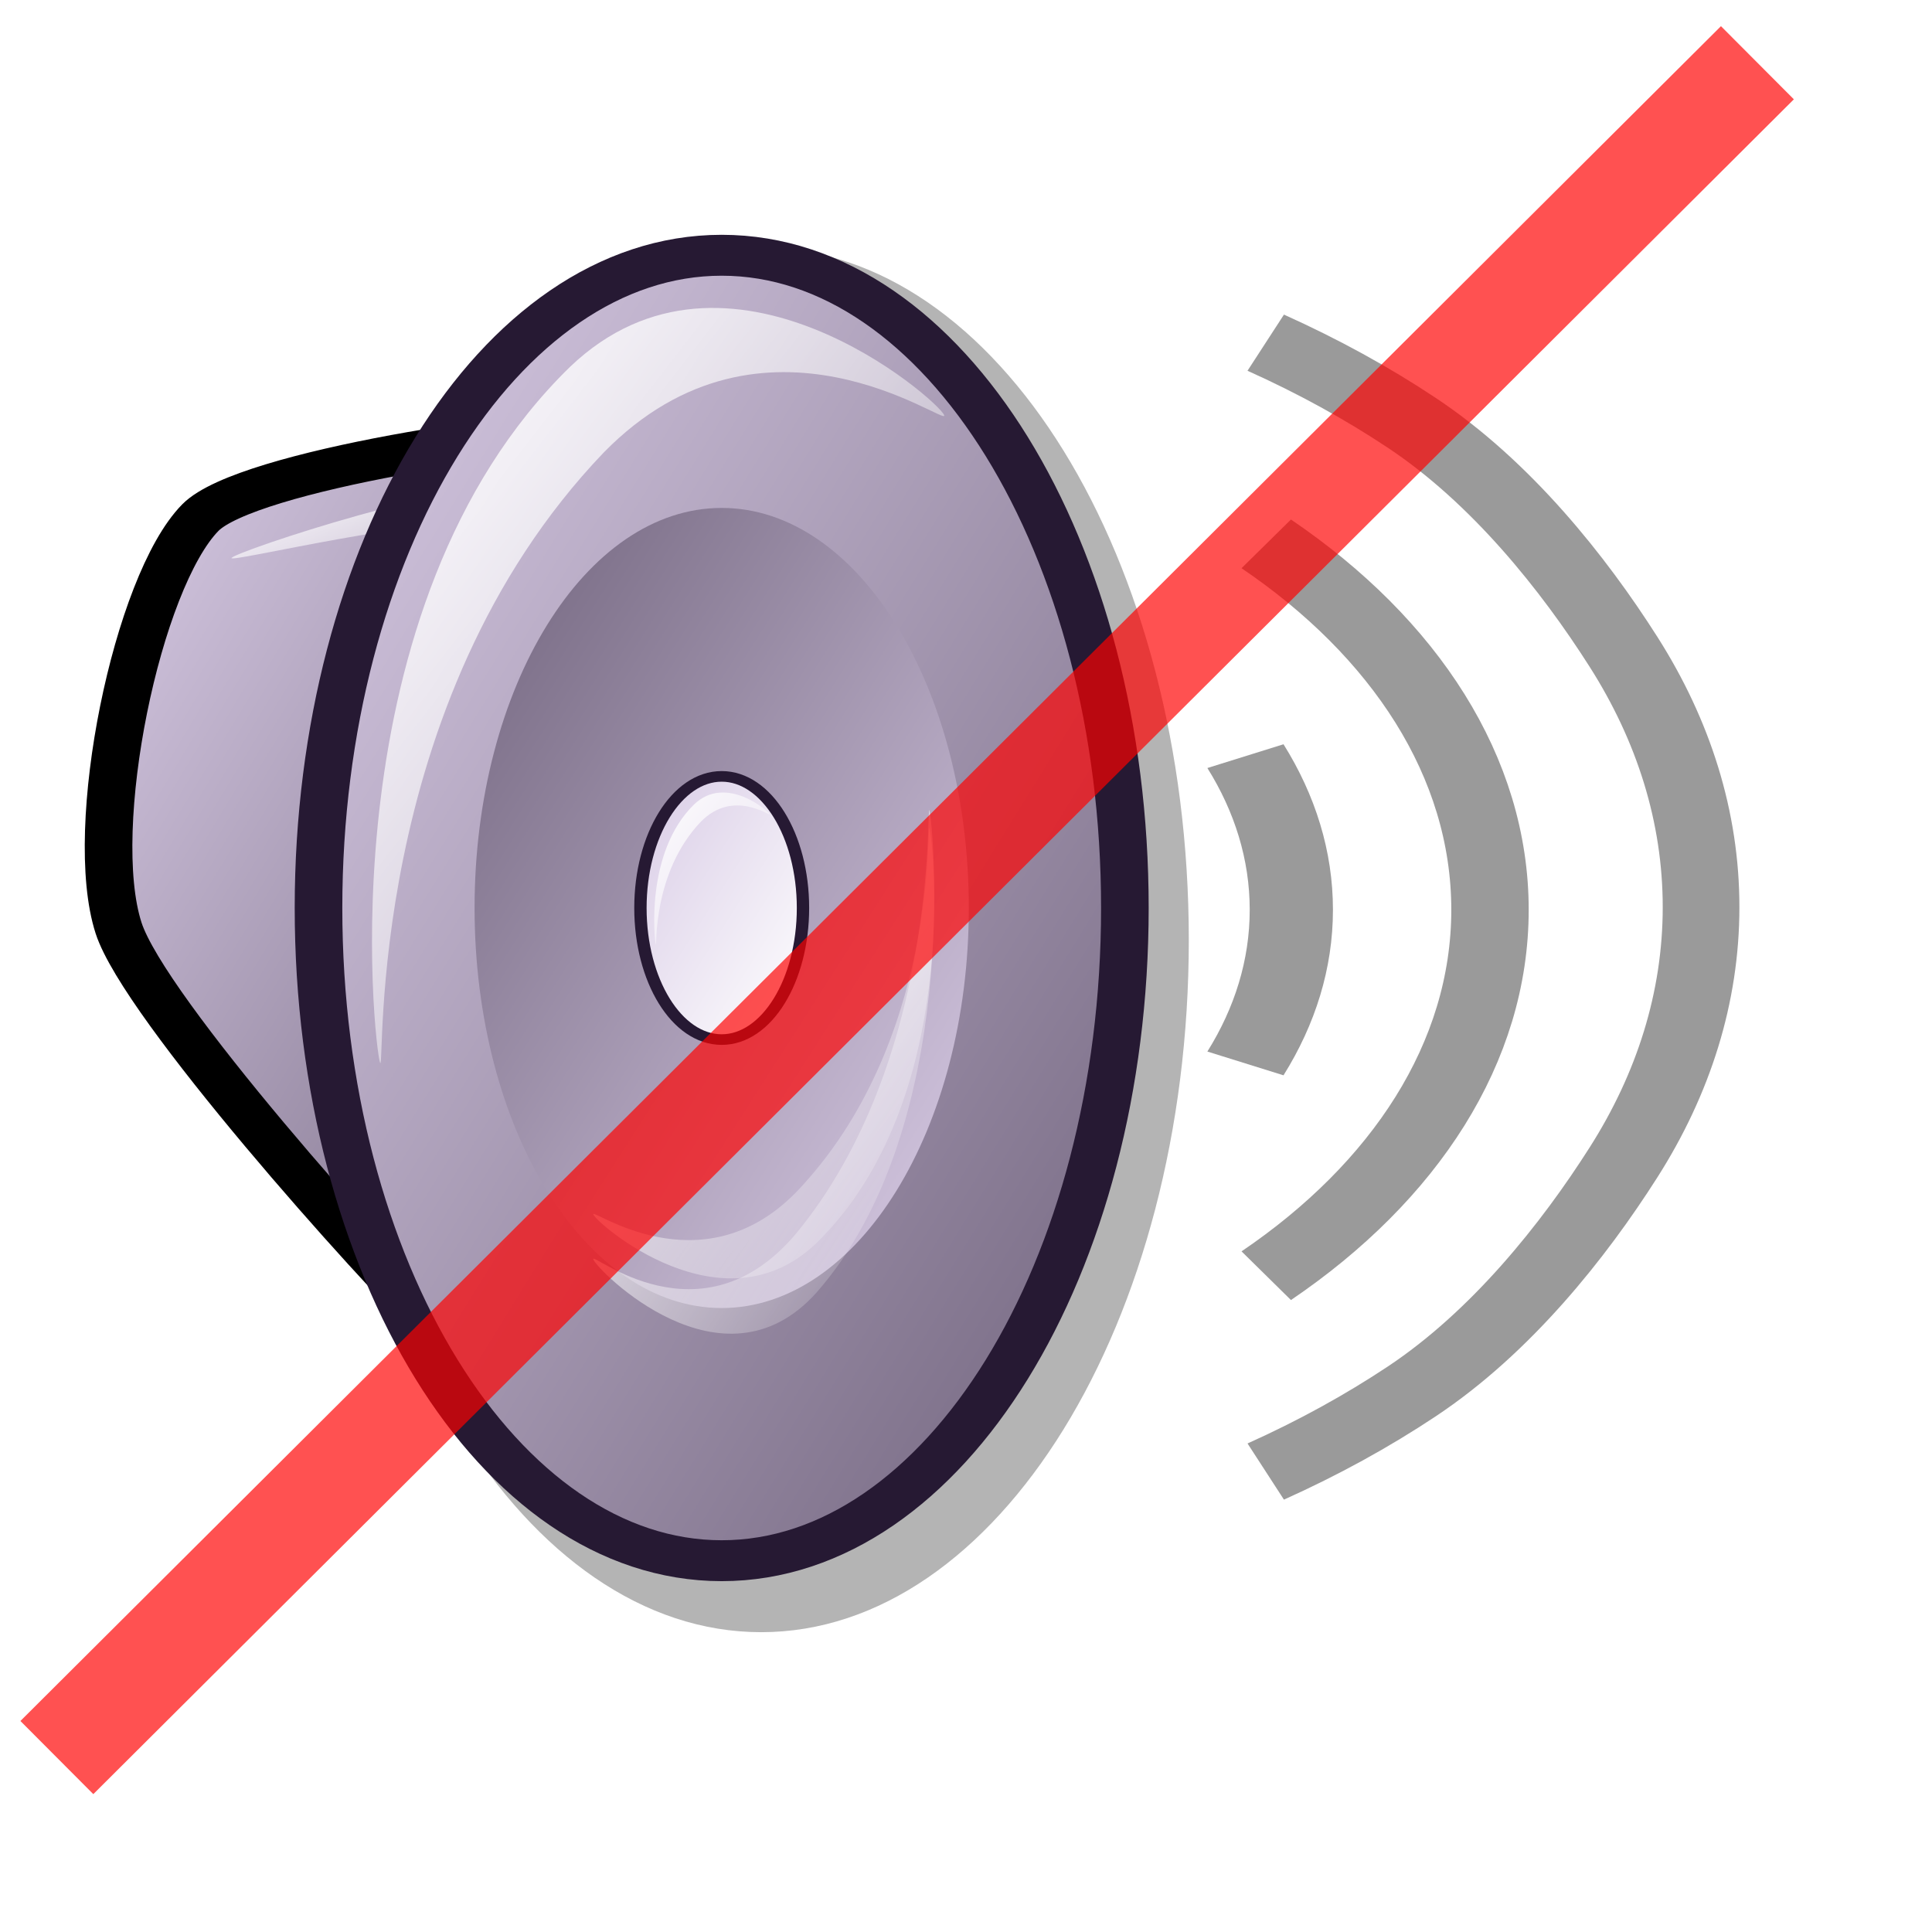
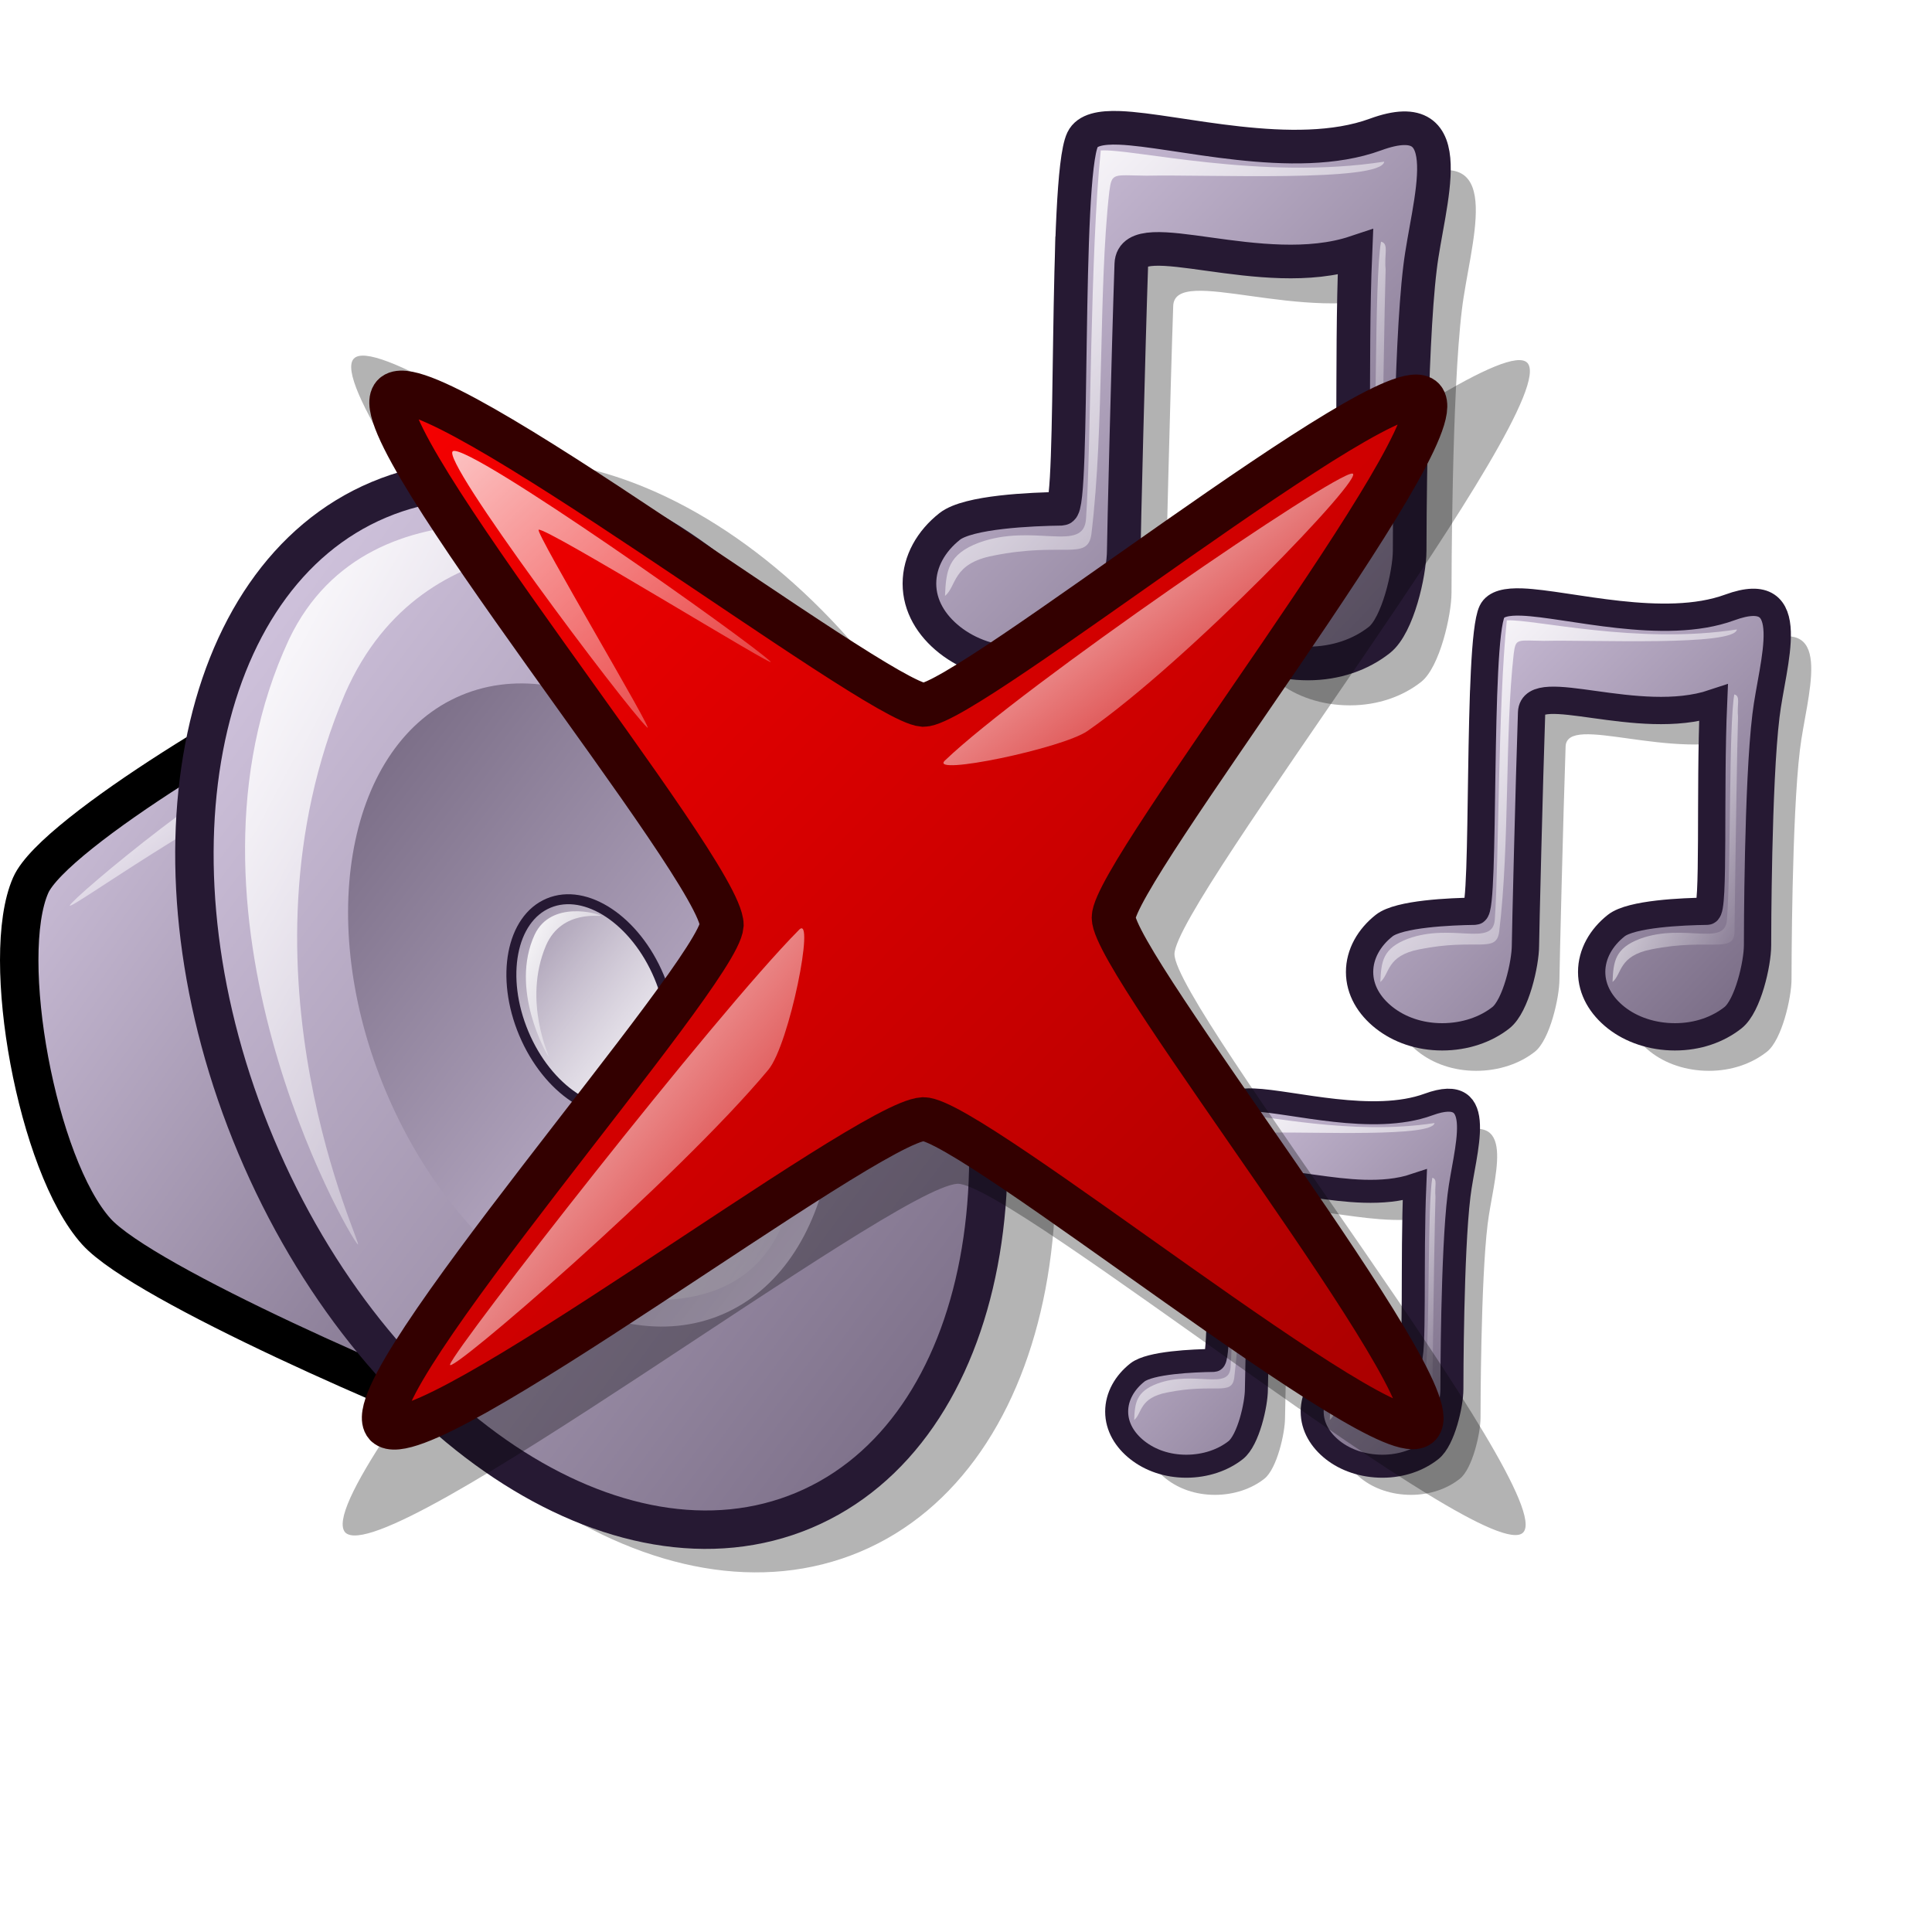
<svg xmlns="http://www.w3.org/2000/svg" xmlns:xlink="http://www.w3.org/1999/xlink" id="svg1" width="48pt" height="48pt">
  <defs id="defs3">
-     <linearGradient id="linearGradient599">
-       <stop style="stop-color:#ffffff;stop-opacity:1;" offset="0" id="stop600" />
-       <stop style="stop-color:#d9cce6;stop-opacity:1;" offset="1" id="stop601" />
+     <linearGradient xlink:href="#linearGradient837" id="linearGradient860" x1="2.356" y1="19.132" x2="23.046" y2="40.393" gradientTransform="scale(0.833365,1.199954)" gradientUnits="userSpaceOnUse" />
+     <linearGradient xlink:href="#linearGradient584" id="linearGradient652" x1="3.282" y1="32.642" x2="9.999" y2="39.117" gradientTransform="scale(1.270122,0.787326)" gradientUnits="userSpaceOnUse" />
+     <linearGradient xlink:href="#linearGradient584" id="linearGradient861" x1="26.59" y1="32.936" x2="20.704" y2="26.848" gradientTransform="scale(0.876117,1.1414)" gradientUnits="userSpaceOnUse" />
+     <linearGradient xlink:href="#linearGradient584" id="linearGradient862" x1="28.471" y1="21.464" x2="37.966" y2="31.13" gradientTransform="scale(0.717822,1.393103)" gradientUnits="userSpaceOnUse" />
+     <linearGradient xlink:href="#linearGradient584" id="linearGradient654" x1="61.916" y1="26.809" x2="70.33" y2="35.239" gradientTransform="scale(0.660963,1.512943)" gradientUnits="userSpaceOnUse" />
+     <linearGradient xlink:href="#linearGradient837" id="linearGradient616" x1="29.712" y1="35.477" x2="49.293" y2="54.942" gradientTransform="scale(0.981187,1.019174)" gradientUnits="userSpaceOnUse" />
+     <linearGradient id="linearGradient578">
+       <stop style="stop-color:#f50000;stop-opacity:1;" offset="0" id="stop579" />
+       <stop style="stop-color:#a90000;stop-opacity:1;" offset="1" id="stop580" />
    </linearGradient>
+     <linearGradient xlink:href="#linearGradient578" id="linearGradient581" x1="0.015" y1="0.031" x2="0.992" y2="0.984" />
+     <linearGradient xlink:href="#linearGradient584" id="linearGradient600" x1="-0" y1="0.016" x2="1" y2="1.008" />
+     <linearGradient xlink:href="#linearGradient584" id="linearGradient599" x1="0.007" y1="0.016" x2="1.365" y2="1.32" />
    <linearGradient id="linearGradient584">
      <stop style="stop-color:#ffffff;stop-opacity:1;" offset="0" id="stop585" />
      <stop style="stop-color:#ffffff;stop-opacity:0;" offset="1" id="stop586" />
    </linearGradient>
-     <linearGradient id="linearGradient578">
-       <stop style="stop-color:#d9cce6;stop-opacity:1;" offset="0" id="stop579" />
-       <stop style="stop-color:#73667f;stop-opacity:1;" offset="1" id="stop580" />
+     <linearGradient xlink:href="#linearGradient584" id="linearGradient583" x1="-0.011" y1="0" x2="0.984" y2="0.969" />
+     <linearGradient id="linearGradient843">
+       <stop style="stop-color:#ffffff;stop-opacity:1;" offset="0" id="stop844" />
+       <stop style="stop-color:#ffffff;stop-opacity:0;" offset="1" id="stop846" />
    </linearGradient>
-     <linearGradient xlink:href="#linearGradient578" id="linearGradient581" x1="-0" y1="0" x2="0.979" y2="0.977" />
-     <linearGradient xlink:href="#linearGradient578" id="linearGradient583" x1="0.99" y1="0.992" x2="0.031" y2="-0" />
-     <linearGradient xlink:href="#linearGradient578" id="linearGradient860" x1="-0" y1="-0" x2="0.981" y2="1.008" />
-     <linearGradient xlink:href="#linearGradient599" id="linearGradient861" x1="0.99" y1="0.992" x2="0.031" y2="0" />
-     <linearGradient xlink:href="#linearGradient584" id="linearGradient862" x1="-0" y1="0" x2="0.975" y2="0.992" />
+     <linearGradient id="linearGradient839">
+       <stop style="stop-color:#e6d9f3;stop-opacity:1;" offset="0" id="stop840" />
+       <stop style="stop-color:#ccbfd9;stop-opacity:1;" offset="1" id="stop841" />
+     </linearGradient>
+     <linearGradient id="linearGradient837">
+       <stop style="stop-color:#d9cce6;stop-opacity:1;" offset="0" id="stop838" />
+       <stop style="stop-color:#73667f;stop-opacity:1;" offset="1" id="stop839" />
+     </linearGradient>
+     <linearGradient xlink:href="#linearGradient837" id="linearGradient840" x1="0.976" y1="0.984" x2="0.016" y2="0.023" />
+     <linearGradient xlink:href="#linearGradient837" id="linearGradient841" x1="0.976" y1="0.977" x2="0.024" y2="0.039" />
+     <linearGradient xlink:href="#linearGradient839" id="linearGradient853" x1="0.984" y1="0.977" x2="0.016" y2="0.031" />
+     <linearGradient xlink:href="#linearGradient843" id="linearGradient855" x1="2.8126644e-15" y1="-1.7371636e-15" x2="0.531" y2="0.526" />
+     <linearGradient xlink:href="#linearGradient837" id="linearGradient868" x1="0.975" y1="0.961" x2="-2.3906656e-17" y2="0.023" />
+     <linearGradient xlink:href="#linearGradient837" id="linearGradient869" x1="0.987" y1="0.953" x2="0.025" y2="0.031" />
+     <linearGradient xlink:href="#linearGradient837" id="linearGradient870" x1="0.986" y1="0.969" x2="0.009" y2="0.039" />
+     <linearGradient xlink:href="#linearGradient837" id="linearGradient871" x1="0.991" y1="0.969" x2="0.005" y2="0.031" />
+     <linearGradient xlink:href="#linearGradient843" id="linearGradient873" x1="0.02" y1="0.078" x2="0.612" y2="0.544" />
+     <radialGradient xlink:href="#linearGradient837" id="radialGradient874" cx="0.5" cy="0.5" r="0.5" fx="0.5" fy="0.5" />
+     <radialGradient xlink:href="#linearGradient837" id="radialGradient875" cx="0.5" cy="0.5" r="0.5" fx="0.5" fy="0.5" />
+     <linearGradient xlink:href="#linearGradient843" id="linearGradient878" x1="0.017" y1="0.039" x2="0.897" y2="0.953" />
+     <radialGradient xlink:href="#linearGradient843" id="radialGradient880" />
+     <linearGradient xlink:href="#linearGradient839" id="linearGradient891" x1="0.987" y1="0.977" x2="0.013" y2="0.023" />
+     <linearGradient xlink:href="#linearGradient839" id="linearGradient892" x1="0.987" y1="0.992" x2="0.025" y2="0.016" />
+     <linearGradient xlink:href="#linearGradient837" id="linearGradient1139" x1="3.0444397e-16" y1="0.5" x2="1" y2="0.5" />
+     <linearGradient xlink:href="#linearGradient843" id="linearGradient1140" y2="0.5" x2="1" y1="0.5" x1="1.7477339e-16" />
+     <linearGradient xlink:href="#linearGradient837" id="linearGradient1143" y2="0.5" x2="1" y1="0.5" x1="-7.6544673e-17" />
+     <linearGradient xlink:href="#linearGradient584" id="linearGradient633" x1="0" y1="0" x2="1" y2="0" />
+     <linearGradient xlink:href="#linearGradient584" id="linearGradient620" x1="-0" y1="0" x2="1" y2="0.992" />
+     <linearGradient xlink:href="#linearGradient584" id="linearGradient618" x1="0" y1="-0" x2="1" y2="1.008" />
+     <linearGradient xlink:href="#linearGradient578" id="linearGradient2957" x1="0.024" y1="0.031" x2="0.967" y2="0.969" />
+     <linearGradient xlink:href="#linearGradient758" id="linearGradient661" x1="0" y1="0.031" x2="0.966" y2="0.953" />
+     <linearGradient xlink:href="#linearGradient584" id="linearGradient2955" x1="0.011" y1="0.016" x2="0.978" y2="0.984" />
+     <linearGradient xlink:href="#linearGradient584" id="linearGradient2954" x1="-0" y1="-0" x2="0.996" y2="0.961" />
    <radialGradient xlink:href="#linearGradient578" id="radialGradient595" cx="0.338" cy="0.344" r="0.665" fx="0.331" fy="0.336" />
-     <linearGradient xlink:href="#linearGradient584" id="linearGradient652" x1="-0" y1="-0" x2="0.996" y2="0.961" />
-     <linearGradient xlink:href="#linearGradient599" id="linearGradient654" />
-     <linearGradient xlink:href="#linearGradient599" id="linearGradient661" />
-     <linearGradient xlink:href="#linearGradient584" id="linearGradient616" x1="-0" y1="-0" x2="0.996" y2="0.925" />
-     <linearGradient xlink:href="#linearGradient584" id="linearGradient618" x1="0" y1="-0" x2="1" y2="1.008" />
-     <linearGradient xlink:href="#linearGradient584" id="linearGradient620" x1="-0" y1="0" x2="1" y2="0.992" />
-     <linearGradient xlink:href="#linearGradient584" id="linearGradient633" x1="0" y1="0" x2="1" y2="0" />
+     <linearGradient xlink:href="#linearGradient584" id="linearGradient2952" x1="-0" y1="0" x2="0.975" y2="0.992" />
+     <linearGradient xlink:href="#linearGradient599" id="linearGradient2951" x1="0.99" y1="0.992" x2="0.031" y2="0" />
+     <linearGradient xlink:href="#linearGradient578" id="linearGradient2950" x1="-0" y1="-0" x2="0.981" y2="1.008" />
+     <linearGradient xlink:href="#linearGradient578" id="linearGradient2949" x1="0.99" y1="0.992" x2="0.031" y2="-0" />
+     <linearGradient xlink:href="#linearGradient578" id="linearGradient2948" x1="-0" y1="0" x2="0.979" y2="0.977" />
+     <linearGradient id="linearGradient2945">
+       <stop style="stop-color:#d9cce6;stop-opacity:1;" offset="0" id="stop2946" />
+       <stop style="stop-color:#73667f;stop-opacity:1;" offset="1" id="stop2947" />
+     </linearGradient>
+     <linearGradient id="linearGradient2942">
+       <stop style="stop-color:#ffffff;stop-opacity:1;" offset="0" id="stop2943" />
+       <stop style="stop-color:#ffffff;stop-opacity:0;" offset="1" id="stop2944" />
+     </linearGradient>
+     <linearGradient id="linearGradient2939">
+       <stop style="stop-color:#ffffff;stop-opacity:1;" offset="0" id="stop600" />
+       <stop style="stop-color:#d9cce6;stop-opacity:1;" offset="1" id="stop601" />
+     </linearGradient>
+     <linearGradient id="linearGradient711">
+       <stop offset="0" style="stop-color:#ffffff;stop-opacity:1;" id="stop713" />
+       <stop offset="1" style="stop-color:#ffffff;stop-opacity:0;" id="stop712" />
+     </linearGradient>
+     <linearGradient id="linearGradient742">
+       <stop offset="0" style="stop-color:#d9cce6;stop-opacity:1;" id="stop744" />
+       <stop offset="1" style="stop-color:#73667f;stop-opacity:1;" id="stop743" />
+     </linearGradient>
+     <linearGradient id="linearGradient745">
+       <stop style="stop-color:#d9cce6;stop-opacity:1;" offset="0" id="stop746" />
+       <stop style="stop-color:#73667f;stop-opacity:1;" offset="1" id="stop747" />
+     </linearGradient>
+     <linearGradient id="linearGradient758">
+       <stop style="stop-color:#d9cce6;stop-opacity:1;" offset="0" id="stop759" />
+       <stop style="stop-color:#73667f;stop-opacity:1;" offset="1" id="stop760" />
+     </linearGradient>
+     <linearGradient xlink:href="#linearGradient837" id="linearGradient2989" x1="29.712" y1="35.477" x2="49.293" y2="54.942" gradientTransform="scale(0.981187,1.019174)" gradientUnits="userSpaceOnUse" />
+     <linearGradient xlink:href="#linearGradient584" id="linearGradient2990" x1="30.627" y1="36.956" x2="46.527" y2="52.884" gradientTransform="scale(0.992911,1.007139)" gradientUnits="userSpaceOnUse" />
+     <linearGradient xlink:href="#linearGradient584" id="linearGradient2991" x1="61.916" y1="26.809" x2="70.33" y2="35.239" gradientTransform="scale(0.660963,1.512943)" gradientUnits="userSpaceOnUse" />
+     <linearGradient xlink:href="#linearGradient837" id="linearGradient2992" x1="29.712" y1="35.477" x2="49.293" y2="54.942" gradientTransform="scale(0.981187,1.019174)" gradientUnits="userSpaceOnUse" />
+     <linearGradient xlink:href="#linearGradient584" id="linearGradient2993" x1="30.627" y1="36.956" x2="46.527" y2="52.884" gradientTransform="scale(0.992911,1.007139)" gradientUnits="userSpaceOnUse" />
+     <linearGradient xlink:href="#linearGradient584" id="linearGradient2994" x1="61.916" y1="26.809" x2="70.33" y2="35.239" gradientTransform="scale(0.660963,1.512943)" gradientUnits="userSpaceOnUse" />
+     <linearGradient xlink:href="#linearGradient837" id="linearGradient2995" x1="9.039" y1="15.766" x2="38.434" y2="44.444" gradientTransform="scale(0.874781,1.143143)" gradientUnits="userSpaceOnUse" />
+     <linearGradient xlink:href="#linearGradient584" id="linearGradient2996" x1="14.718" y1="20.857" x2="32.311" y2="37.994" gradientTransform="scale(0.869854,1.149619)" gradientUnits="userSpaceOnUse" />
+     <linearGradient xlink:href="#linearGradient584" id="linearGradient2997" x1="13.529" y1="13.596" x2="29.464" y2="29.819" gradientTransform="scale(0.717822,1.393103)" gradientUnits="userSpaceOnUse" />
+     <linearGradient xlink:href="#linearGradient584" id="linearGradient2998" x1="25.899" y1="22.383" x2="29.111" y2="25.653" gradientTransform="scale(0.717822,1.393103)" gradientUnits="userSpaceOnUse" />
+     <linearGradient xlink:href="#linearGradient584" id="linearGradient2999" x1="30.627" y1="36.956" x2="46.527" y2="52.884" gradientTransform="scale(0.992911,1.007139)" gradientUnits="userSpaceOnUse" />
+     <linearGradient xlink:href="#linearGradient837" id="linearGradient3648" gradientUnits="userSpaceOnUse" gradientTransform="scale(0.981187,1.019174)" x1="29.712" y1="35.477" x2="49.293" y2="54.942" />
+     <linearGradient xlink:href="#linearGradient584" id="linearGradient3649" gradientUnits="userSpaceOnUse" gradientTransform="scale(0.992911,1.007139)" x1="30.627" y1="36.956" x2="46.527" y2="52.884" />
+     <linearGradient xlink:href="#linearGradient584" id="linearGradient3650" gradientUnits="userSpaceOnUse" gradientTransform="scale(0.660963,1.512943)" x1="61.916" y1="26.809" x2="70.33" y2="35.239" />
+     <linearGradient xlink:href="#linearGradient837" id="linearGradient3651" gradientUnits="userSpaceOnUse" gradientTransform="scale(0.981187,1.019174)" x1="29.712" y1="35.477" x2="49.293" y2="54.942" />
+     <linearGradient xlink:href="#linearGradient584" id="linearGradient3652" gradientUnits="userSpaceOnUse" gradientTransform="scale(0.992911,1.007139)" x1="30.627" y1="36.956" x2="46.527" y2="52.884" />
+     <linearGradient xlink:href="#linearGradient584" id="linearGradient3653" gradientUnits="userSpaceOnUse" gradientTransform="scale(0.660963,1.512943)" x1="61.916" y1="26.809" x2="70.33" y2="35.239" />
+     <linearGradient xlink:href="#linearGradient837" id="linearGradient3654" gradientUnits="userSpaceOnUse" gradientTransform="scale(0.833365,1.199954)" x1="2.356" y1="19.132" x2="23.046" y2="40.393" />
+     <linearGradient xlink:href="#linearGradient584" id="linearGradient3655" gradientUnits="userSpaceOnUse" gradientTransform="scale(1.270122,0.787326)" x1="3.282" y1="32.642" x2="9.999" y2="39.117" />
+     <linearGradient xlink:href="#linearGradient837" id="linearGradient3656" gradientUnits="userSpaceOnUse" gradientTransform="scale(0.874781,1.143143)" x1="9.039" y1="15.766" x2="38.434" y2="44.444" />
+     <linearGradient xlink:href="#linearGradient584" id="linearGradient3657" gradientUnits="userSpaceOnUse" gradientTransform="scale(0.869854,1.149619)" x1="14.718" y1="20.857" x2="32.311" y2="37.994" />
+     <linearGradient xlink:href="#linearGradient584" id="linearGradient3658" gradientUnits="userSpaceOnUse" gradientTransform="scale(0.876117,1.1414)" x1="26.59" y1="32.936" x2="20.704" y2="26.848" />
+     <linearGradient xlink:href="#linearGradient584" id="linearGradient3659" gradientUnits="userSpaceOnUse" gradientTransform="scale(0.717822,1.393103)" x1="13.529" y1="13.596" x2="29.464" y2="29.819" />
+     <linearGradient xlink:href="#linearGradient584" id="linearGradient3660" gradientUnits="userSpaceOnUse" gradientTransform="scale(0.717822,1.393103)" x1="25.899" y1="22.383" x2="29.111" y2="25.653" />
+     <linearGradient xlink:href="#linearGradient584" id="linearGradient3661" gradientUnits="userSpaceOnUse" gradientTransform="scale(0.717822,1.393103)" x1="28.471" y1="21.464" x2="37.966" y2="31.13" />
+     <linearGradient xlink:href="#linearGradient837" id="linearGradient3662" gradientUnits="userSpaceOnUse" gradientTransform="scale(0.981187,1.019174)" x1="29.712" y1="35.477" x2="49.293" y2="54.942" />
+     <linearGradient xlink:href="#linearGradient584" id="linearGradient3663" gradientUnits="userSpaceOnUse" gradientTransform="scale(0.992911,1.007139)" x1="30.627" y1="36.956" x2="46.527" y2="52.884" />
+     <linearGradient xlink:href="#linearGradient584" id="linearGradient3664" gradientUnits="userSpaceOnUse" gradientTransform="scale(0.660963,1.512943)" x1="61.916" y1="26.809" x2="70.33" y2="35.239" />
+     <linearGradient xlink:href="#linearGradient837" id="linearGradient3693" gradientUnits="userSpaceOnUse" gradientTransform="scale(0.981187,1.019174)" x1="29.712" y1="35.477" x2="49.293" y2="54.942" />
+     <linearGradient xlink:href="#linearGradient584" id="linearGradient3694" gradientUnits="userSpaceOnUse" gradientTransform="scale(0.992911,1.007139)" x1="30.627" y1="36.956" x2="46.527" y2="52.884" />
+     <linearGradient xlink:href="#linearGradient584" id="linearGradient3695" gradientUnits="userSpaceOnUse" gradientTransform="scale(0.660963,1.512943)" x1="61.916" y1="26.809" x2="70.33" y2="35.239" />
+     <linearGradient xlink:href="#linearGradient837" id="linearGradient3696" gradientUnits="userSpaceOnUse" gradientTransform="scale(0.981187,1.019174)" x1="29.712" y1="35.477" x2="49.293" y2="54.942" />
+     <linearGradient xlink:href="#linearGradient584" id="linearGradient3697" gradientUnits="userSpaceOnUse" gradientTransform="scale(0.992911,1.007139)" x1="30.627" y1="36.956" x2="46.527" y2="52.884" />
+     <linearGradient xlink:href="#linearGradient584" id="linearGradient3698" gradientUnits="userSpaceOnUse" gradientTransform="scale(0.660963,1.512943)" x1="61.916" y1="26.809" x2="70.33" y2="35.239" />
+     <linearGradient xlink:href="#linearGradient837" id="linearGradient3699" gradientUnits="userSpaceOnUse" gradientTransform="scale(0.833365,1.199954)" x1="2.356" y1="19.132" x2="23.046" y2="40.393" />
+     <linearGradient xlink:href="#linearGradient584" id="linearGradient3700" gradientUnits="userSpaceOnUse" gradientTransform="scale(1.270122,0.787326)" x1="3.282" y1="32.642" x2="9.999" y2="39.117" />
+     <linearGradient xlink:href="#linearGradient837" id="linearGradient3701" gradientUnits="userSpaceOnUse" gradientTransform="scale(0.874781,1.143143)" x1="9.039" y1="15.766" x2="38.434" y2="44.444" />
+     <linearGradient xlink:href="#linearGradient837" id="linearGradient3702" gradientUnits="userSpaceOnUse" gradientTransform="scale(0.869854,1.149619)" x1="32.343" y1="38.35" x2="15.038" y2="20.955" />
+     <linearGradient xlink:href="#linearGradient584" id="linearGradient3703" gradientUnits="userSpaceOnUse" gradientTransform="scale(0.876117,1.1414)" x1="26.59" y1="32.936" x2="20.704" y2="26.848" />
+     <linearGradient xlink:href="#linearGradient584" id="linearGradient3704" gradientUnits="userSpaceOnUse" gradientTransform="scale(0.717822,1.393103)" x1="13.529" y1="13.596" x2="29.464" y2="29.819" />
+     <linearGradient xlink:href="#linearGradient584" id="linearGradient3705" gradientUnits="userSpaceOnUse" gradientTransform="scale(0.717822,1.393103)" x1="25.899" y1="22.383" x2="29.111" y2="25.653" />
+     <linearGradient xlink:href="#linearGradient584" id="linearGradient3706" gradientUnits="userSpaceOnUse" gradientTransform="scale(0.717822,1.393103)" x1="28.471" y1="21.464" x2="37.966" y2="31.13" />
+     <linearGradient xlink:href="#linearGradient837" id="linearGradient3707" gradientUnits="userSpaceOnUse" gradientTransform="scale(0.981187,1.019174)" x1="29.712" y1="35.477" x2="49.293" y2="54.942" />
+     <linearGradient xlink:href="#linearGradient584" id="linearGradient3708" gradientUnits="userSpaceOnUse" gradientTransform="scale(0.992911,1.007139)" x1="30.627" y1="36.956" x2="46.527" y2="52.884" />
+     <linearGradient xlink:href="#linearGradient584" id="linearGradient3709" gradientUnits="userSpaceOnUse" gradientTransform="scale(0.660963,1.512943)" x1="61.916" y1="26.809" x2="70.33" y2="35.239" />
  </defs>
-   <g id="g650" style="font-size:12;opacity:0.296;" transform="matrix(-0.707838,0,0,0.859444,44.27294,3.258012)">
-     <path style="font-size:12;fill-rule:evenodd;stroke-width:1.875;" d="M 40.182 49.684 C 43.741 46.988 55.413 36.82 56.783 33.598 C 58.501 29.556 56.259 19.434 53.193 16.717 C 50.944 14.724 36.64 12.56 32.522 12.563 C 28.414 12.567 34.839 53.731 40.182 49.684 z " id="path643" />
-     <path style="font-size:12;fill-rule:evenodd;stroke-width:1.875;" d="M 46.996 33.682 C 46.996 44.405 40.469 53.107 32.427 53.107 C 24.385 53.107 17.858 44.405 17.858 33.682 C 17.858 22.96 24.385 14.258 32.427 14.258 C 40.469 14.258 46.996 22.96 46.996 33.682 z " id="path644" transform="matrix(1.373487,0,0,1.373487,-17.61598,-13.82184)" />
+   <g id="g3621" transform="matrix(1.047671,0,0,1.047671,-2.056824,-2.481781)">
+     <path style="font-size:12;fill:#000000;fill-opacity:0.301;fill-rule:evenodd;stroke:none;stroke-width:1.25" d="M 42.603,36.527 C 41.902,36.5 41.399,36.607 41.228,36.964 C 40.543,38.394 40.925,50.676 40.447,50.683 C 39.328,50.698 36.977,50.797 36.291,51.339 C 35.604,51.882 35.166,52.638 35.166,53.464 C 35.166,54.291 35.604,55.016 36.291,55.558 C 36.977,56.1 37.9,56.433 38.947,56.433 C 39.994,56.433 40.948,56.1 41.634,55.558 C 42.321,55.016 42.759,53.072 42.759,52.246 C 42.759,51.832 42.933,44.693 43.041,41.589 C 43.094,40.038 47.913,42.305 51.368,41.152 C 51.191,45.257 51.415,50.678 51.072,50.683 C 49.953,50.698 47.602,50.797 46.916,51.339 C 46.229,51.882 45.791,52.638 45.791,53.464 C 45.791,54.291 46.229,55.016 46.916,55.558 C 47.602,56.1 48.556,56.433 49.603,56.433 C 50.65,56.433 51.573,56.1 52.259,55.558 C 52.946,55.016 53.384,53.072 53.384,52.246 C 53.384,51.832 53.393,44.816 53.769,41.734 C 54.055,39.317 55.411,35.566 52.113,36.775 C 49.101,37.878 44.707,36.608 42.603,36.527 z " id="path1632" transform="matrix(0.850777,0,0,0.850777,2.440814,-23.34045)" />
+     <path style="font-size:12;fill:url(#linearGradient3693);fill-opacity:1;fill-rule:evenodd;stroke:#261933;stroke-width:1.25;stroke-opacity:1" d="M 36.719,36.125 C 36.017,36.098 35.515,36.205 35.344,36.562 C 34.659,37.992 35.041,50.274 34.562,50.281 C 33.443,50.296 31.093,50.395 30.406,50.938 C 29.72,51.48 29.281,52.236 29.281,53.062 C 29.281,53.889 29.72,54.614 30.406,55.156 C 31.093,55.698 32.015,56.031 33.062,56.031 C 34.11,56.031 35.063,55.698 35.75,55.156 C 36.437,54.614 36.875,52.67 36.875,51.844 C 36.875,51.43 37.049,44.291 37.156,41.188 C 37.21,39.636 42.028,41.903 45.484,40.75 C 45.307,44.855 45.531,50.276 45.188,50.281 C 44.068,50.296 41.718,50.395 41.031,50.938 C 40.345,51.48 39.906,52.236 39.906,53.062 C 39.906,53.889 40.345,54.614 41.031,55.156 C 41.718,55.698 42.672,56.031 43.719,56.031 C 44.766,56.031 45.688,55.698 46.375,55.156 C 47.062,54.614 47.5,52.67 47.5,51.844 C 47.5,51.43 47.509,44.414 47.885,41.332 C 48.17,38.915 49.526,35.164 46.228,36.373 C 43.217,37.476 38.823,36.206 36.719,36.125 z " id="path1615" transform="matrix(0.850777,0,0,0.850777,6.123119,-24.3224)" />
+     <path style="font-size:12;fill-opacity:1;stroke-width:1pt" id="path682" d="M 34.341,41.504 C 34.339,41.503 34.338,41.503 34.336,41.503 L 34.336,40.161 C 34.338,40.161 34.339,40.161 34.341,40.16 L 34.341,41.504 z " transform="matrix(0.850777,0,0,0.850777,6.123119,-24.3224)" />
+     <path style="font-size:12;fill:url(#linearGradient3694);fill-rule:evenodd;stroke-width:1pt" d="M 31.495,51.54 C 30.338,51.978 30.272,52.583 30.231,53.52 C 30.672,53.16 30.492,52.315 32.028,52.023 C 34.633,51.499 35.529,52.233 35.672,51.224 C 36.161,47.186 35.925,42.17 36.337,38.495 C 36.435,37.772 36.475,37.889 37.73,37.902 C 39.935,37.852 46.453,38.156 46.556,37.38 C 41.999,38.089 37.187,36.889 36.021,36.965 C 35.621,40.783 35.663,47.942 35.472,50.659 C 35.385,51.94 33.532,50.801 31.495,51.54 z " id="path1610" transform="matrix(0.850777,0,0,0.850777,6.123119,-24.3224)" />
+     <path style="font-size:12;fill:url(#linearGradient3695);fill-rule:evenodd;stroke-width:1pt" d="M 42.125,51.54 C 40.968,51.978 40.902,52.583 40.861,53.52 C 41.301,53.16 41.122,52.315 42.658,52.023 C 45.263,51.499 46.433,52.243 46.446,51.224 C 46.503,46.681 46.563,42.915 46.607,41.381 C 46.55,40.813 46.735,40.424 46.435,40.355 C 46.179,41.865 46.293,47.942 46.102,50.659 C 46.014,51.94 44.162,50.801 42.125,51.54 z " id="path1616" transform="matrix(0.850777,0,0,0.850777,6.123119,-24.3224)" />
+     <path style="font-size:12;fill:#000000;fill-opacity:0.301;fill-rule:evenodd;stroke:none;stroke-width:1.25" d="M 42.603,36.527 C 41.902,36.5 41.399,36.607 41.228,36.964 C 40.543,38.394 40.925,50.676 40.447,50.683 C 39.328,50.698 36.977,50.797 36.291,51.339 C 35.604,51.882 35.166,52.638 35.166,53.464 C 35.166,54.291 35.604,55.016 36.291,55.558 C 36.977,56.1 37.9,56.433 38.947,56.433 C 39.994,56.433 40.948,56.1 41.634,55.558 C 42.321,55.016 42.759,53.072 42.759,52.246 C 42.759,51.832 42.933,44.693 43.041,41.589 C 43.094,40.038 47.913,42.305 51.368,41.152 C 51.191,45.257 51.415,50.678 51.072,50.683 C 49.953,50.698 47.602,50.797 46.916,51.339 C 46.229,51.882 45.791,52.638 45.791,53.464 C 45.791,54.291 46.229,55.016 46.916,55.558 C 47.602,56.1 48.556,56.433 49.603,56.433 C 50.65,56.433 51.573,56.1 52.259,55.558 C 52.946,55.016 53.384,53.072 53.384,52.246 C 53.384,51.832 53.393,44.816 53.769,41.734 C 54.055,39.317 55.411,35.566 52.113,36.775 C 49.101,37.878 44.707,36.608 42.603,36.527 z " id="path1644" transform="matrix(0.690655,0,0,0.690655,21.73949,-2.748425)" />
+     <path style="font-size:12;fill:url(#linearGradient3696);fill-opacity:1;fill-rule:evenodd;stroke:#261933;stroke-width:1.25;stroke-opacity:1" d="M 36.719,36.125 C 36.017,36.098 35.515,36.205 35.344,36.562 C 34.659,37.992 35.041,50.274 34.562,50.281 C 33.443,50.296 31.093,50.395 30.406,50.938 C 29.72,51.48 29.281,52.236 29.281,53.062 C 29.281,53.889 29.72,54.614 30.406,55.156 C 31.093,55.698 32.015,56.031 33.062,56.031 C 34.11,56.031 35.063,55.698 35.75,55.156 C 36.437,54.614 36.875,52.67 36.875,51.844 C 36.875,51.43 37.049,44.291 37.156,41.188 C 37.21,39.636 42.028,41.903 45.484,40.75 C 45.307,44.855 45.531,50.276 45.188,50.281 C 44.068,50.296 41.718,50.395 41.031,50.938 C 40.345,51.48 39.906,52.236 39.906,53.062 C 39.906,53.889 40.345,54.614 41.031,55.156 C 41.718,55.698 42.672,56.031 43.719,56.031 C 44.766,56.031 45.688,55.698 46.375,55.156 C 47.062,54.614 47.5,52.67 47.5,51.844 C 47.5,51.43 47.509,44.414 47.885,41.332 C 48.17,38.915 49.526,35.164 46.228,36.373 C 43.217,37.476 38.823,36.206 36.719,36.125 z " id="path1645" transform="matrix(0.690655,0,0,0.690655,24.72876,-3.545564)" />
+     <path style="font-size:12;fill-opacity:1;stroke-width:1pt" id="path1646" d="M 34.341,41.504 C 34.339,41.503 34.338,41.503 34.336,41.503 L 34.336,40.161 C 34.338,40.161 34.339,40.161 34.341,40.16 L 34.341,41.504 z " transform="matrix(0.690655,0,0,0.690655,24.72876,-3.545564)" />
+     <path style="font-size:12;fill:url(#linearGradient3697);fill-rule:evenodd;stroke-width:1pt" d="M 31.495,51.54 C 30.338,51.978 30.272,52.583 30.231,53.52 C 30.672,53.16 30.492,52.315 32.028,52.023 C 34.633,51.499 35.529,52.233 35.672,51.224 C 36.161,47.186 35.925,42.17 36.337,38.495 C 36.435,37.772 36.475,37.889 37.73,37.902 C 39.935,37.852 46.453,38.156 46.556,37.38 C 41.999,38.089 37.187,36.889 36.021,36.965 C 35.621,40.783 35.663,47.942 35.472,50.659 C 35.385,51.94 33.532,50.801 31.495,51.54 z " id="path1647" transform="matrix(0.690655,0,0,0.690655,24.72876,-3.545564)" />
+     <path style="font-size:12;fill:url(#linearGradient3698);fill-rule:evenodd;stroke-width:1pt" d="M 42.125,51.54 C 40.968,51.978 40.902,52.583 40.861,53.52 C 41.301,53.16 41.122,52.315 42.658,52.023 C 45.263,51.499 46.433,52.243 46.446,51.224 C 46.503,46.681 46.563,42.915 46.607,41.381 C 46.55,40.813 46.735,40.424 46.435,40.355 C 46.179,41.865 46.293,47.942 46.102,50.659 C 46.014,51.94 44.162,50.801 42.125,51.54 z " id="path1648" transform="matrix(0.690655,0,0,0.690655,24.72876,-3.545564)" />
+     <g id="g1204" style="font-size:12;opacity:0.296" transform="matrix(-0.561939,0.236348,0.267086,0.635022,28.49622,7.52925)">
+       <path style="fill-rule:evenodd;stroke-width:1.875" d="M 40.182,49.684 C 43.741,46.988 55.413,36.82 56.783,33.598 C 58.501,29.556 56.259,19.434 53.193,16.717 C 50.944,14.724 36.64,12.56 32.522,12.563 C 28.414,12.567 34.839,53.731 40.182,49.684 z " id="path1205" />
+       <path style="fill-rule:evenodd;stroke-width:1.875" d="M 46.996,33.682 C 46.996,44.405 40.469,53.107 32.427,53.107 C 24.385,53.107 17.858,44.405 17.858,33.682 C 17.858,22.96 24.385,14.258 32.427,14.258 C 40.469,14.258 46.996,22.96 46.996,33.682 z " id="path1206" transform="matrix(1.373487,0,0,1.373487,-17.61598,-13.82184)" />
+     </g>
+     <path style="font-size:12;fill:url(#linearGradient3699);fill-opacity:1;fill-rule:evenodd;stroke:#000000;stroke-width:1.215" d="M 17.73,47.614 C 15.181,46.717 6.507,42.973 5.008,41.307 C 3.128,39.217 1.932,32.633 2.934,30.358 C 3.668,28.689 10.832,24.432 13.043,23.585 C 15.248,22.741 21.557,48.96 17.73,47.614 z " id="path1207" />
+     <path style="font-size:12;fill:url(#linearGradient3700);fill-rule:evenodd;stroke-width:1pt" d="M 4.17,30.999 C 4.24,30.775 9.352,26.463 11.612,25.711 C 12.203,25.515 12.8,27.911 12.724,28.155 C 12.667,28.334 11.719,26.811 11.213,26.98 C 8.868,27.759 4.107,31.198 4.17,30.999 z " id="path1208" />
+     <path style="font-size:12;fill:url(#linearGradient3701);fill-opacity:1;fill-rule:evenodd;stroke:#261933;stroke-width:1.215" d="M 10.06,38.606 C 13.769,47.424 21.53,52.584 27.382,50.122 C 33.235,47.66 34.975,38.505 31.266,29.686 C 27.557,20.868 19.797,15.708 13.944,18.17 C 8.091,20.632 6.351,29.787 10.06,38.606 z " id="path1209" />
+     <path style="font-size:12;fill:url(#linearGradient3702);fill-opacity:1;fill-rule:evenodd;stroke-width:0.375" d="M 14.164,36.879 C 16.438,42.284 21.194,45.446 24.781,43.938 C 28.369,42.429 29.435,36.818 27.162,31.413 C 24.888,26.008 20.132,22.846 16.545,24.354 C 12.957,25.863 11.891,31.474 14.164,36.879 z " id="path1210" />
+     <path style="font-size:12;fill:url(#linearGradient3703);fill-rule:evenodd;stroke:#261933;stroke-width:0.315" d="M 18.525,35.045 C 19.273,36.823 20.838,37.863 22.018,37.367 C 23.198,36.871 23.549,35.025 22.801,33.247 C 22.053,31.469 20.488,30.429 19.308,30.925 C 18.128,31.421 17.778,33.267 18.525,35.045 z " id="path1211" />
+     <path style="font-size:12;fill:url(#linearGradient3704);fill-rule:evenodd;stroke-width:1pt" d="M 13.273,41.713 C 12.965,41.413 7.101,31.164 11.106,22.575 C 13.7,17.15 21.131,19.322 21.439,19.622 C 21.72,19.896 15.41,18.51 12.874,24.297 C 9.122,33.127 13.554,41.987 13.273,41.713 z " id="path1212" />
+     <path style="font-size:12;fill:url(#linearGradient3705);fill-rule:evenodd;stroke-width:1pt" d="M 19.309,35.772 C 19.246,35.712 18.065,33.646 18.872,31.915 C 19.395,30.821 20.892,31.259 20.955,31.319 C 21.011,31.375 19.739,31.095 19.228,32.262 C 18.472,34.042 19.365,35.828 19.309,35.772 z " id="path1213" />
+     <path style="font-size:12;fill:url(#linearGradient3706);fill-rule:evenodd;stroke-width:1pt" d="M 25.309,29.905 C 25.492,30.084 28.986,36.191 26.6,41.309 C 25.054,44.541 20.627,43.247 20.443,43.068 C 20.275,42.905 24.035,43.731 25.546,40.283 C 27.782,35.021 25.141,29.742 25.309,29.905 z " id="path1214" />
+     <path style="font-size:12;fill:#000000;fill-opacity:0.301;fill-rule:evenodd;stroke:none;stroke-width:1.25" d="M 42.603,36.527 C 41.902,36.5 41.399,36.607 41.228,36.964 C 40.543,38.394 40.925,50.676 40.447,50.683 C 39.328,50.698 36.977,50.797 36.291,51.339 C 35.604,51.882 35.166,52.638 35.166,53.464 C 35.166,54.291 35.604,55.016 36.291,55.558 C 36.977,56.1 37.9,56.433 38.947,56.433 C 39.994,56.433 40.948,56.1 41.634,55.558 C 42.321,55.016 42.759,53.072 42.759,52.246 C 42.759,51.832 42.933,44.693 43.041,41.589 C 43.094,40.038 47.913,42.305 51.368,41.152 C 51.191,45.257 51.415,50.678 51.072,50.683 C 49.953,50.698 47.602,50.797 46.916,51.339 C 46.229,51.882 45.791,52.638 45.791,53.464 C 45.791,54.291 46.229,55.016 46.916,55.558 C 47.602,56.1 48.556,56.433 49.603,56.433 C 50.65,56.433 51.573,56.1 52.259,55.558 C 52.946,55.016 53.384,53.072 53.384,52.246 C 53.384,51.832 53.393,44.816 53.769,41.734 C 54.055,39.317 55.411,35.566 52.113,36.775 C 49.101,37.878 44.707,36.608 42.603,36.527 z " id="path1216" transform="matrix(0.581802,0,0,0.581802,17.71726,16.80182)" />
+     <path style="font-size:12;fill:url(#linearGradient3707);fill-opacity:1;fill-rule:evenodd;stroke:#261933;stroke-width:1.25;stroke-opacity:1" d="M 36.719,36.125 C 36.017,36.098 35.515,36.205 35.344,36.562 C 34.659,37.992 35.041,50.274 34.562,50.281 C 33.443,50.296 31.093,50.395 30.406,50.938 C 29.72,51.48 29.281,52.236 29.281,53.062 C 29.281,53.889 29.72,54.614 30.406,55.156 C 31.093,55.698 32.015,56.031 33.062,56.031 C 34.11,56.031 35.063,55.698 35.75,55.156 C 36.437,54.614 36.875,52.67 36.875,51.844 C 36.875,51.43 37.049,44.291 37.156,41.188 C 37.21,39.636 42.028,41.903 45.484,40.75 C 45.307,44.855 45.531,50.276 45.188,50.281 C 44.068,50.296 41.718,50.395 41.031,50.938 C 40.345,51.48 39.906,52.236 39.906,53.062 C 39.906,53.889 40.345,54.614 41.031,55.156 C 41.718,55.698 42.672,56.031 43.719,56.031 C 44.766,56.031 45.688,55.698 46.375,55.156 C 47.062,54.614 47.5,52.67 47.5,51.844 C 47.5,51.43 47.509,44.414 47.885,41.332 C 48.17,38.915 49.526,35.164 46.228,36.373 C 43.217,37.476 38.823,36.206 36.719,36.125 z " id="path1217" transform="matrix(0.581802,0,0,0.581802,20.2354,16.13032)" />
+     <path style="font-size:12;fill-opacity:1;stroke-width:1pt" id="path1218" d="M 34.341,41.504 C 34.339,41.503 34.338,41.503 34.336,41.503 L 34.336,40.161 C 34.338,40.161 34.339,40.161 34.341,40.16 L 34.341,41.504 z " transform="matrix(0.581802,0,0,0.581802,20.2354,16.13032)" />
+     <path style="font-size:12;fill:url(#linearGradient3708);fill-rule:evenodd;stroke-width:1pt" d="M 31.495,51.54 C 30.338,51.978 30.272,52.583 30.231,53.52 C 30.672,53.16 30.492,52.315 32.028,52.023 C 34.633,51.499 35.529,52.233 35.672,51.224 C 36.161,47.186 35.925,42.17 36.337,38.495 C 36.435,37.772 36.475,37.889 37.73,37.902 C 39.935,37.852 46.453,38.156 46.556,37.38 C 41.999,38.089 37.187,36.889 36.021,36.965 C 35.621,40.783 35.663,47.942 35.472,50.659 C 35.385,51.94 33.532,50.801 31.495,51.54 z " id="path1219" transform="matrix(0.581802,0,0,0.581802,20.2354,16.13032)" />
+     <path style="font-size:12;fill:url(#linearGradient3709);fill-rule:evenodd;stroke-width:1pt" d="M 42.125,51.54 C 40.968,51.978 40.902,52.583 40.861,53.52 C 41.301,53.16 41.122,52.315 42.658,52.023 C 45.263,51.499 46.433,52.243 46.446,51.224 C 46.503,46.681 46.563,42.915 46.607,41.381 C 46.55,40.813 46.735,40.424 46.435,40.355 C 46.179,41.865 46.293,47.942 46.102,50.659 C 46.014,51.94 44.162,50.801 42.125,51.54 z " id="path1220" transform="matrix(0.581802,0,0,0.581802,20.2354,16.13032)" />
  </g>
-   <path style="font-size:12;fill:url(#linearGradient860);fill-rule:evenodd;stroke:#000000;stroke-width:1.577;" d="M 14.705 46.274 C 12.38 43.639 4.782 33.749 3.928 30.676 C 2.857 26.821 4.541 17.338 6.637 14.858 C 8.174 13.039 17.758 11.374 20.506 11.486 C 23.246 11.597 18.195 50.23 14.705 46.274 z " id="path637" transform="matrix(1,0,0,0.859444,0,4.376755)" />
-   <path style="font-size:12;fill:url(#linearGradient652);fill-rule:evenodd;stroke-width:1pt;" d="M 7.671 16.411 C 7.847 16.152 15.26 13.258 18.017 13.525 C 18.738 13.595 18.299 17.138 18.107 17.42 C 17.966 17.628 17.637 15.057 17.019 14.998 C 14.158 14.721 7.514 16.643 7.671 16.411 z " id="path642" transform="matrix(1,0,0,0.859444,0,4.376755)" />
-   <path style="font-size:12;fill:url(#linearGradient581);fill-rule:evenodd;stroke:#261933;stroke-width:1.577;" d="M 10.551 29.904 C 10.551 43.792 16.535 55.063 23.907 55.063 C 31.28 55.063 37.263 43.792 37.263 29.904 C 37.263 16.017 31.28 4.746 23.907 4.746 C 16.535 4.746 10.551 16.017 10.551 29.904 z " id="path635" transform="matrix(1,0,0,0.859444,0,4.376755)" />
-   <path style="font-size:12;fill:url(#linearGradient583);fill-rule:evenodd;stroke-width:0.375;" d="M 15.721 29.904 C 15.721 38.416 19.389 45.324 23.907 45.324 C 28.426 45.324 32.093 38.416 32.093 29.904 C 32.093 21.393 28.426 14.485 23.907 14.485 C 19.389 14.485 15.721 21.393 15.721 29.904 z " id="path636" transform="matrix(1,0,0,0.859444,0,4.376755)" />
-   <path style="font-size:12;fill:url(#linearGradient861);fill-rule:evenodd;stroke:#261933;stroke-width:0.409;" d="M 21.215 29.904 C 21.215 32.704 22.421 34.977 23.907 34.977 C 25.394 34.977 26.6 32.704 26.6 29.904 C 26.6 27.105 25.394 24.832 23.907 24.832 C 22.421 24.832 21.215 27.105 21.215 29.904 z " id="path638" transform="matrix(1,0,0,0.859444,0,4.376755)" />
-   <path style="font-size:12;fill:url(#linearGradient862);fill-rule:evenodd;stroke-width:1pt;" d="M 12.591 35.871 C 12.396 35.295 10.735 18.282 18.887 9.043 C 24.105 3.245 31.081 10.332 31.276 10.908 C 31.453 11.432 25.324 6.026 20.004 12.343 C 12.014 22.046 12.769 36.395 12.591 35.871 z " id="path639" transform="matrix(1,0,0,0.859444,0,4.376755)" />
-   <path style="font-size:12;fill:url(#linearGradient862);fill-rule:evenodd;stroke-width:1pt;" d="M 21.725 31.318 C 21.686 31.202 21.351 27.773 22.995 25.911 C 24.046 24.742 25.453 26.17 25.492 26.287 C 25.528 26.392 24.292 25.303 23.22 26.576 C 21.609 28.532 21.761 31.424 21.725 31.318 z " id="path640" transform="matrix(1,0,0,0.859444,0,4.376755)" />
-   <path style="font-size:12;fill:url(#linearGradient862);fill-rule:evenodd;stroke-width:1pt;" d="M 30.788 26.844 C 30.905 27.187 31.895 37.325 27.037 42.83 C 23.928 46.285 19.771 42.062 19.655 41.719 C 19.549 41.407 23.202 44.627 26.371 40.864 C 31.132 35.082 30.683 26.532 30.788 26.844 z " id="path641" transform="matrix(1,0,0,0.859444,0,4.376755)" />
-   <path transform="matrix(1,0,0,0.706654,0,9.101817)" style="font-size:12;fill:none;fill-opacity:1.00;fill-rule:evenodd;stroke:#000000;stroke-width:2.757;stroke-opacity:0.395;" d="M 41.257 22.566 C 42.235 24.78 42.777 27.214 42.777 29.768 C 42.777 32.323 42.235 34.757 41.257 36.971 " id="path658" />
-   <path transform="matrix(1,0,0,0.817314,0,5.639549)" style="font-size:12;fill:none;fill-opacity:1.00;fill-rule:evenodd;stroke:#000000;stroke-width:2.564;stroke-opacity:0.395;" d="M 41.946 15.143 C 44.235 17.042 46.088 19.302 47.369 21.811 C 48.649 24.321 49.358 27.079 49.358 29.974 C 49.358 32.869 48.649 35.627 47.369 38.137 C 46.088 40.646 44.235 42.906 41.946 44.805 " id="path659" />
-   <path transform="matrix(1,0,0,0.832375,0,5.099749)" style="font-size:12;fill:none;fill-opacity:1.00;fill-rule:evenodd;stroke:#000000;stroke-width:2.54;stroke-opacity:0.395;" d="M 41.929 7.511 C 43.669 8.451 45.289 9.52 46.769 10.702 C 49.728 13.065 52.124 16.686 53.779 19.811 C 55.435 22.935 56.35 26.37 56.35 29.974 C 56.35 33.578 55.435 37.013 53.779 40.137 C 52.124 43.262 49.728 46.883 46.769 49.246 C 45.289 50.428 43.669 51.498 41.929 52.437 " id="path657" />
-   <g id="g654">
-     <defs id="defs655">
-       <linearGradient id="linearGradient656">
-         <stop style="stop-color:#ffffff;stop-opacity:1;" offset="0" id="stop657" />
-         <stop style="stop-color:#d9cce6;stop-opacity:1;" offset="1" id="stop658" />
-       </linearGradient>
-       <linearGradient id="linearGradient659">
-         <stop style="stop-color:#ffffff;stop-opacity:1;" offset="0" id="stop660" />
-         <stop style="stop-color:#ffffff;stop-opacity:0;" offset="1" id="stop661" />
-       </linearGradient>
-       <linearGradient id="linearGradient662">
-         <stop style="stop-color:#d9cce6;stop-opacity:1;" offset="0" id="stop663" />
-         <stop style="stop-color:#73667f;stop-opacity:1;" offset="1" id="stop664" />
-       </linearGradient>
-       <linearGradient xlink:href="#linearGradient578" id="linearGradient665" x1="-0" y1="0" x2="0.979" y2="0.977" />
-       <linearGradient xlink:href="#linearGradient578" id="linearGradient666" x1="0.99" y1="0.992" x2="0.031" y2="-0" />
-       <linearGradient xlink:href="#linearGradient578" id="linearGradient667" x1="-0" y1="-0" x2="0.981" y2="1.008" />
-       <linearGradient xlink:href="#linearGradient599" id="linearGradient668" x1="0.99" y1="0.992" x2="0.031" y2="0" />
-       <linearGradient xlink:href="#linearGradient584" id="linearGradient669" x1="-0" y1="0" x2="0.975" y2="0.992" />
-       <radialGradient xlink:href="#linearGradient578" id="radialGradient670" cx="0.338" cy="0.344" r="0.665" fx="0.331" fy="0.336" />
-       <linearGradient xlink:href="#linearGradient584" id="linearGradient671" x1="-0" y1="-0" x2="0.996" y2="0.961" />
-       <linearGradient xlink:href="#linearGradient599" id="linearGradient672" />
-       <linearGradient xlink:href="#linearGradient599" id="linearGradient673" />
-       <linearGradient xlink:href="#linearGradient584" id="linearGradient674" x1="-0" y1="-0" x2="0.996" y2="0.925" />
-       <linearGradient xlink:href="#linearGradient584" id="linearGradient675" x1="0" y1="-0" x2="1" y2="1.008" />
-       <linearGradient xlink:href="#linearGradient584" id="linearGradient676" x1="-0" y1="0" x2="1" y2="0.992" />
-       <linearGradient xlink:href="#linearGradient584" id="linearGradient677" x1="0" y1="0" x2="1" y2="0" />
-     </defs>
-     <path style="font-size:12;fill:url(#linearGradient862);fill-rule:evenodd;stroke-width:1pt;" d="M 30.788 26.844 C 30.905 27.187 31.895 37.325 27.037 42.83 C 23.928 46.285 19.771 42.062 19.655 41.719 C 19.549 41.407 23.202 44.627 26.371 40.864 C 31.132 35.082 30.683 26.532 30.788 26.844 z " id="path679" />
-     <path style="font-size:12;fill:none;fill-opacity:1.00;fill-rule:evenodd;stroke:#ff0000;stroke-width:3.421;stroke-linecap:square;stroke-dashoffset:0;stroke-opacity:0.683;" d="M 3.095 57.014 C 57.005 3.286 57.005 3.286 57.005 3.286 " id="path652" />
+   <g id="g1214">
+     <path style="opacity:0.3;fill:#000000;fill-opacity:1;fill-rule:evenodd;stroke:none;stroke-width:18.75;stroke-linecap:butt;stroke-linejoin:miter;stroke-opacity:1;" d="M 11.436,50.764 C 12.778,52.116 29.539,39.343 31.722,39.213 C 33.526,39.213 49.27,52.022 50.458,50.764 C 51.665,49.486 38.905,33.358 38.906,31.606 C 38.908,29.895 51.814,13.383 50.599,12.024 C 49.419,10.706 33.379,23.578 31.722,23.576 C 29.888,23.43 12.976,10.509 11.718,11.883 C 10.44,13.279 24.11,29.803 24.115,31.887 C 23.978,33.747 10.149,49.326 11.436,50.764 z " id="path1064" />
+     <path style="font-size:12;fill:url(#linearGradient581);fill-rule:evenodd;stroke:#330000;stroke-width:1.45;" d="M 12.786,47.207 C 13.963,48.393 28.669,37.185 30.585,37.071 C 32.168,37.071 45.982,48.31 47.024,47.207 C 48.083,46.085 36.887,31.934 36.889,30.396 C 36.89,28.895 48.214,14.407 47.148,13.215 C 46.113,12.059 32.039,23.352 30.585,23.351 C 28.976,23.223 14.137,11.886 13.033,13.092 C 11.912,14.316 23.906,28.815 23.91,30.644 C 23.79,32.275 11.656,45.945 12.786,47.207 z " id="path1065" />
+     <path style="font-size:12;fill:url(#linearGradient600);fill-rule:evenodd;stroke:none;stroke-width:1pt;" d="M 14.909,45.197 C 15.097,44.619 23.663,33.631 26.472,30.799 C 27.012,30.254 26.151,34.6 25.452,35.438 C 22.458,39.032 14.754,45.674 14.909,45.197 z " id="path1066" />
+     <path style="opacity:0.75;fill:url(#linearGradient599);fill-opacity:1;fill-rule:evenodd;stroke:none;stroke-width:1pt;stroke-linecap:butt;stroke-linejoin:miter;stroke-opacity:1;" d="M 21.436,24.095 C 20.694,23.379 14.527,15.167 15.006,14.944 C 15.56,14.687 24.814,21.23 25.523,21.915 C 25.883,22.263 18.084,17.45 17.844,17.548 C 17.707,17.612 21.764,24.412 21.436,24.095 z " id="path1067" />
+     <path style="fill:url(#linearGradient583);fill-opacity:1;fill-rule:evenodd;stroke:none;stroke-width:1pt;stroke-linecap:butt;stroke-linejoin:miter;stroke-opacity:1;" d="M 31.299,25.196 C 33.848,22.749 44.219,15.643 44.799,15.687 C 45.29,15.725 39.35,21.91 36.023,24.216 C 35.189,24.794 30.758,25.715 31.299,25.196 z " id="path1068" />
  </g>
</svg>
